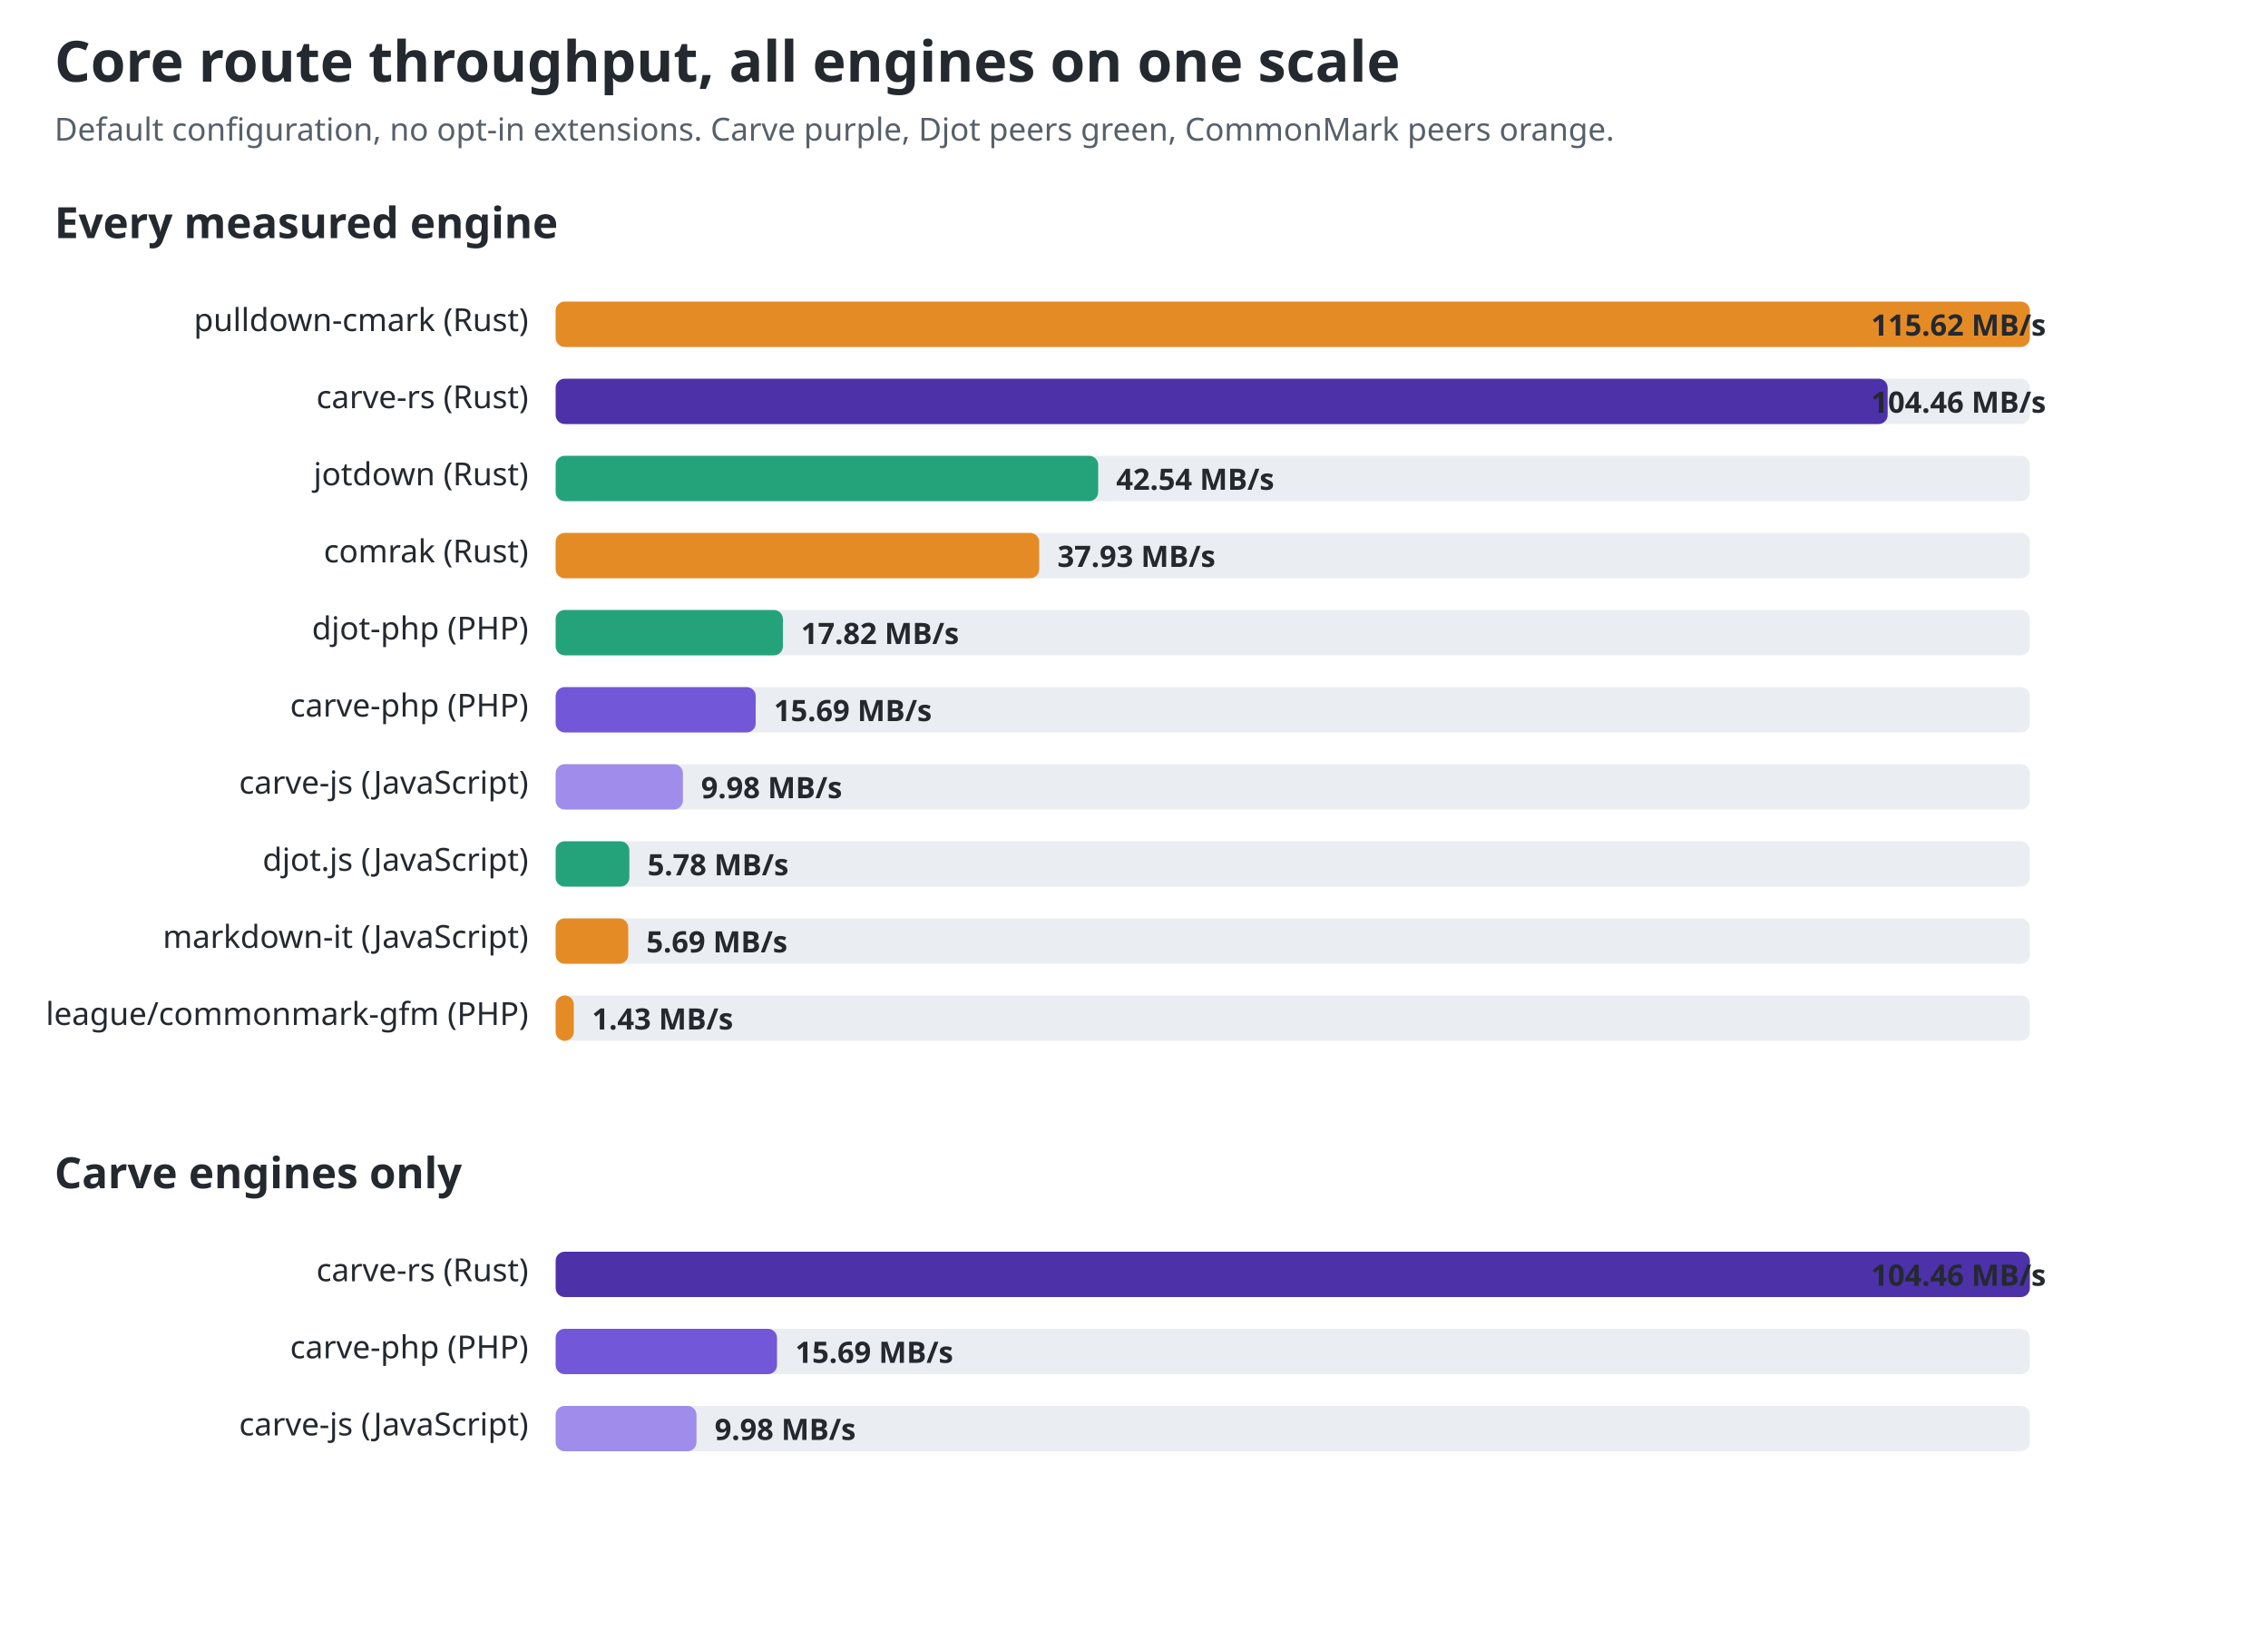
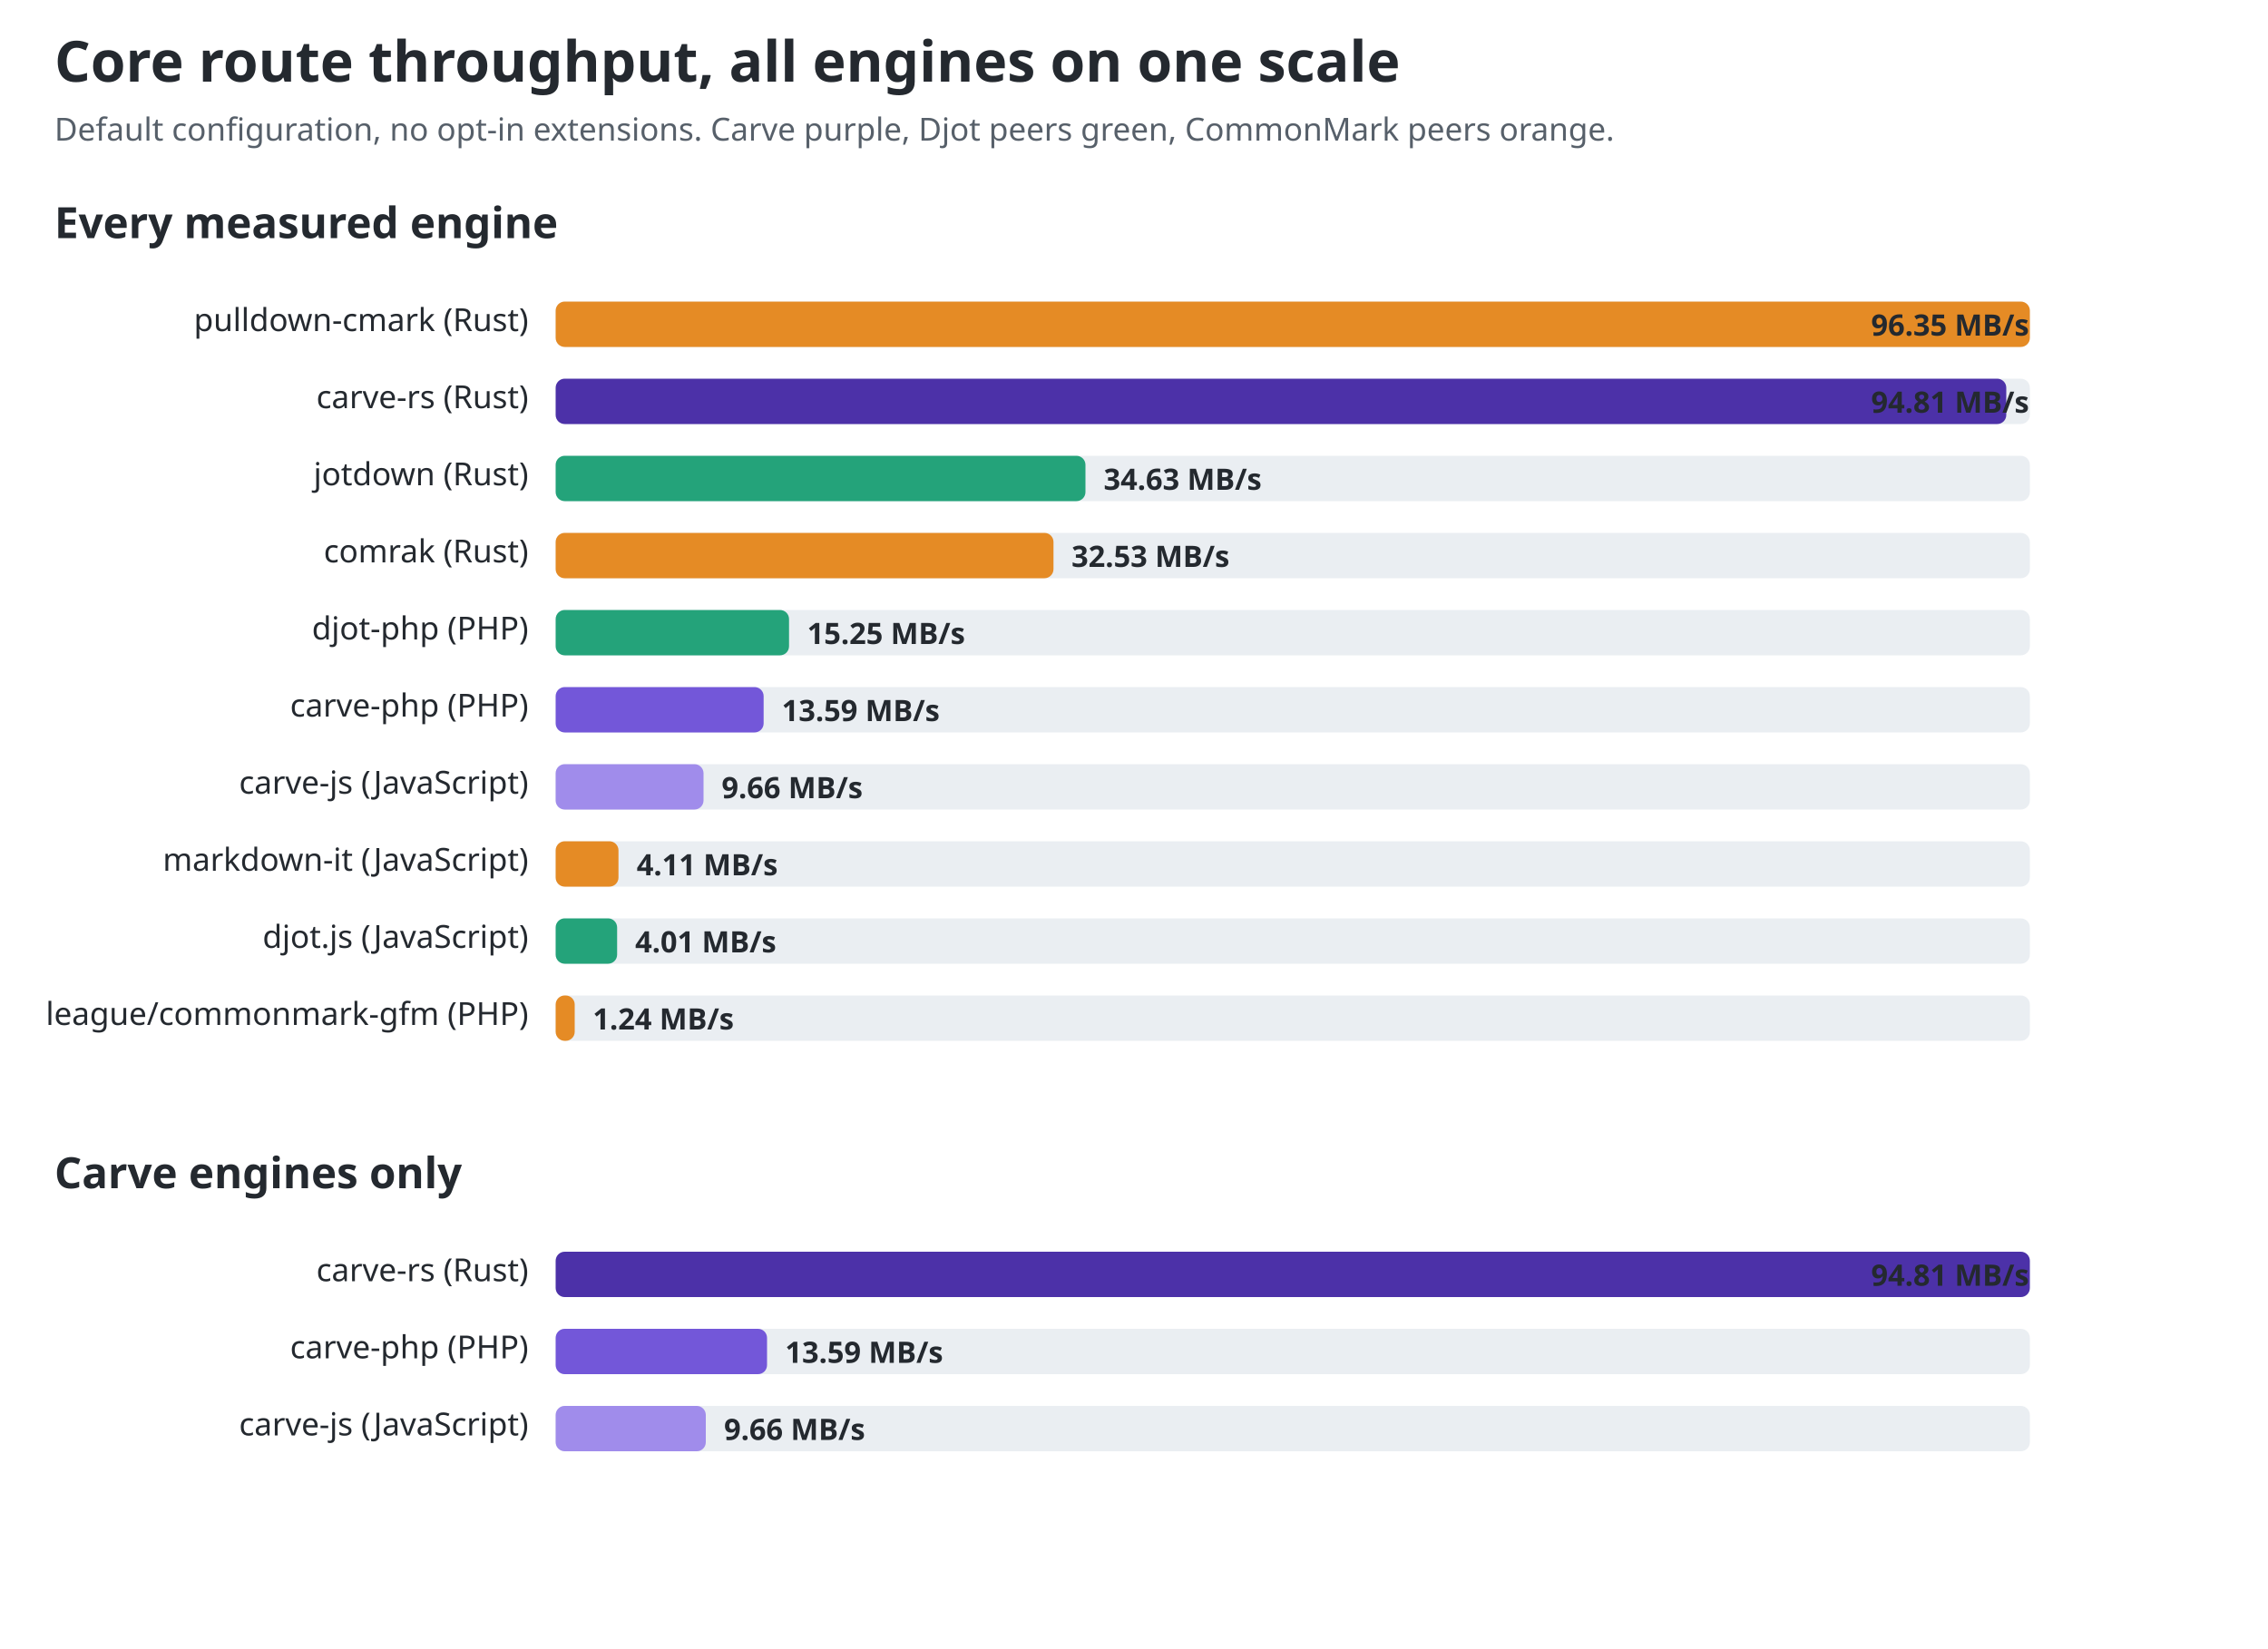
<svg xmlns="http://www.w3.org/2000/svg" width="1000" height="727" viewBox="0 0 1000 727" role="img" aria-labelledby="title desc">
  <style>text{font-family:ui-sans-serif,system-ui,sans-serif;fill:#24292f}.title{font-size:25px;font-weight:700}.sub{font-size:14px;fill:#57606a}.group{font-size:19px;font-weight:650}.label{font-size:14px}.value{font-size:13px;font-weight:650;fill:#24292f}.track{fill:#eaeef2}@media(prefers-color-scheme:dark){text,.value{fill:#f0f6fc}.sub{fill:#8c959f}.track{fill:#30363d}}</style>
  <text id="chart-title" class="title" x="24" y="36">Core route throughput, all engines on one scale</text>
  <text class="sub" x="24" y="62">Default configuration, no opt-in extensions. Carve purple, Djot peers green, CommonMark peers orange.</text>
  <text class="group" x="24" y="105">Every measured engine</text>
  <text class="label" x="233" y="146" text-anchor="end">pulldown-cmark (Rust)</text>
  <rect class="track" x="245" y="133" width="650" height="20" rx="4" />
  <rect x="245" y="133" width="650.0" height="20" rx="4" fill="#e58b25" />
-   <text class="value" x="825" y="148">115.62 MB/s</text>
+   <text class="value" x="825" y="148">96.35 MB/s</text>
  <text class="label" x="233" y="180" text-anchor="end">carve-rs (Rust)</text>
  <rect class="track" x="245" y="167" width="650" height="20" rx="4" />
-   <rect x="245" y="167" width="587.3" height="20" rx="4" fill="#4c31a8" />
-   <text class="value" x="825" y="182">104.46 MB/s</text>
+   <rect x="245" y="167" width="639.6" height="20" rx="4" fill="#4c31a8" />
+   <text class="value" x="825" y="182">94.81 MB/s</text>
  <text class="label" x="233" y="214" text-anchor="end">jotdown (Rust)</text>
  <rect class="track" x="245" y="201" width="650" height="20" rx="4" />
-   <rect x="245" y="201" width="239.2" height="20" rx="4" fill="#24a37a" />
-   <text class="value" x="492.154" y="216">42.54 MB/s</text>
+   <rect x="245" y="201" width="233.6" height="20" rx="4" fill="#24a37a" />
+   <text class="value" x="486.622" y="216">34.63 MB/s</text>
  <text class="label" x="233" y="248" text-anchor="end">comrak (Rust)</text>
  <rect class="track" x="245" y="235" width="650" height="20" rx="4" />
-   <rect x="245" y="235" width="213.2" height="20" rx="4" fill="#e58b25" />
-   <text class="value" x="466.237" y="250">37.93 MB/s</text>
+   <rect x="245" y="235" width="219.5" height="20" rx="4" fill="#e58b25" />
+   <text class="value" x="472.455" y="250">32.53 MB/s</text>
  <text class="label" x="233" y="282" text-anchor="end">djot-php (PHP)</text>
  <rect class="track" x="245" y="269" width="650" height="20" rx="4" />
-   <rect x="245" y="269" width="100.2" height="20" rx="4" fill="#24a37a" />
-   <text class="value" x="353.182" y="284">17.82 MB/s</text>
+   <rect x="245" y="269" width="102.9" height="20" rx="4" fill="#24a37a" />
+   <text class="value" x="355.88" y="284">15.25 MB/s</text>
  <text class="label" x="233" y="316" text-anchor="end">carve-php (PHP)</text>
  <rect class="track" x="245" y="303" width="650" height="20" rx="4" />
-   <rect x="245" y="303" width="88.2" height="20" rx="4" fill="#7357d9" />
-   <text class="value" x="341.207" y="318">15.69 MB/s</text>
+   <rect x="245" y="303" width="91.7" height="20" rx="4" fill="#7357d9" />
+   <text class="value" x="344.681" y="318">13.59 MB/s</text>
  <text class="label" x="233" y="350" text-anchor="end">carve-js (JavaScript)</text>
  <rect class="track" x="245" y="337" width="650" height="20" rx="4" />
-   <rect x="245" y="337" width="56.1" height="20" rx="4" fill="#a08ceb" />
-   <text class="value" x="309.106" y="352">9.98 MB/s</text>
-   <text class="label" x="233" y="384" text-anchor="end">djot.js (JavaScript)</text>
+   <rect x="245" y="337" width="65.2" height="20" rx="4" fill="#a08ceb" />
+   <text class="value" x="318.169" y="352">9.66 MB/s</text>
+   <text class="label" x="233" y="384" text-anchor="end">markdown-it (JavaScript)</text>
  <rect class="track" x="245" y="371" width="650" height="20" rx="4" />
-   <rect x="245" y="371" width="32.5" height="20" rx="4" fill="#24a37a" />
-   <text class="value" x="285.494" y="386">5.78 MB/s</text>
-   <text class="label" x="233" y="418" text-anchor="end">markdown-it (JavaScript)</text>
+   <rect x="245" y="371" width="27.7" height="20" rx="4" fill="#e58b25" />
+   <text class="value" x="280.727" y="386">4.11 MB/s</text>
+   <text class="label" x="233" y="418" text-anchor="end">djot.js (JavaScript)</text>
  <rect class="track" x="245" y="405" width="650" height="20" rx="4" />
-   <rect x="245" y="405" width="32.0" height="20" rx="4" fill="#e58b25" />
-   <text class="value" x="284.988" y="420">5.69 MB/s</text>
+   <rect x="245" y="405" width="27.1" height="20" rx="4" fill="#24a37a" />
+   <text class="value" x="280.052" y="420">4.01 MB/s</text>
  <text class="label" x="233" y="452" text-anchor="end">league/commonmark-gfm (PHP)</text>
  <rect class="track" x="245" y="439" width="650" height="20" rx="4" />
-   <rect x="245" y="439" width="8.0" height="20" rx="4" fill="#e58b25" />
-   <text class="value" x="261.039" y="454">1.43 MB/s</text>
+   <rect x="245" y="439" width="8.4" height="20" rx="4" fill="#e58b25" />
+   <text class="value" x="261.365" y="454">1.24 MB/s</text>
  <text class="group" x="24" y="524">Carve engines only</text>
  <text class="label" x="233" y="565" text-anchor="end">carve-rs (Rust)</text>
  <rect class="track" x="245" y="552" width="650" height="20" rx="4" />
  <rect x="245" y="552" width="650.0" height="20" rx="4" fill="#4c31a8" />
-   <text class="value" x="825" y="567">104.46 MB/s</text>
+   <text class="value" x="825" y="567">94.81 MB/s</text>
  <text class="label" x="233" y="599" text-anchor="end">carve-php (PHP)</text>
  <rect class="track" x="245" y="586" width="650" height="20" rx="4" />
-   <rect x="245" y="586" width="97.6" height="20" rx="4" fill="#7357d9" />
-   <text class="value" x="350.631" y="601">15.69 MB/s</text>
+   <rect x="245" y="586" width="93.2" height="20" rx="4" fill="#7357d9" />
+   <text class="value" x="346.171" y="601">13.59 MB/s</text>
  <text class="label" x="233" y="633" text-anchor="end">carve-js (JavaScript)</text>
  <rect class="track" x="245" y="620" width="650" height="20" rx="4" />
-   <rect x="245" y="620" width="62.1" height="20" rx="4" fill="#a08ceb" />
-   <text class="value" x="315.1" y="635">9.98 MB/s</text>
+   <rect x="245" y="620" width="66.2" height="20" rx="4" fill="#a08ceb" />
+   <text class="value" x="319.227" y="635">9.66 MB/s</text>
</svg>
